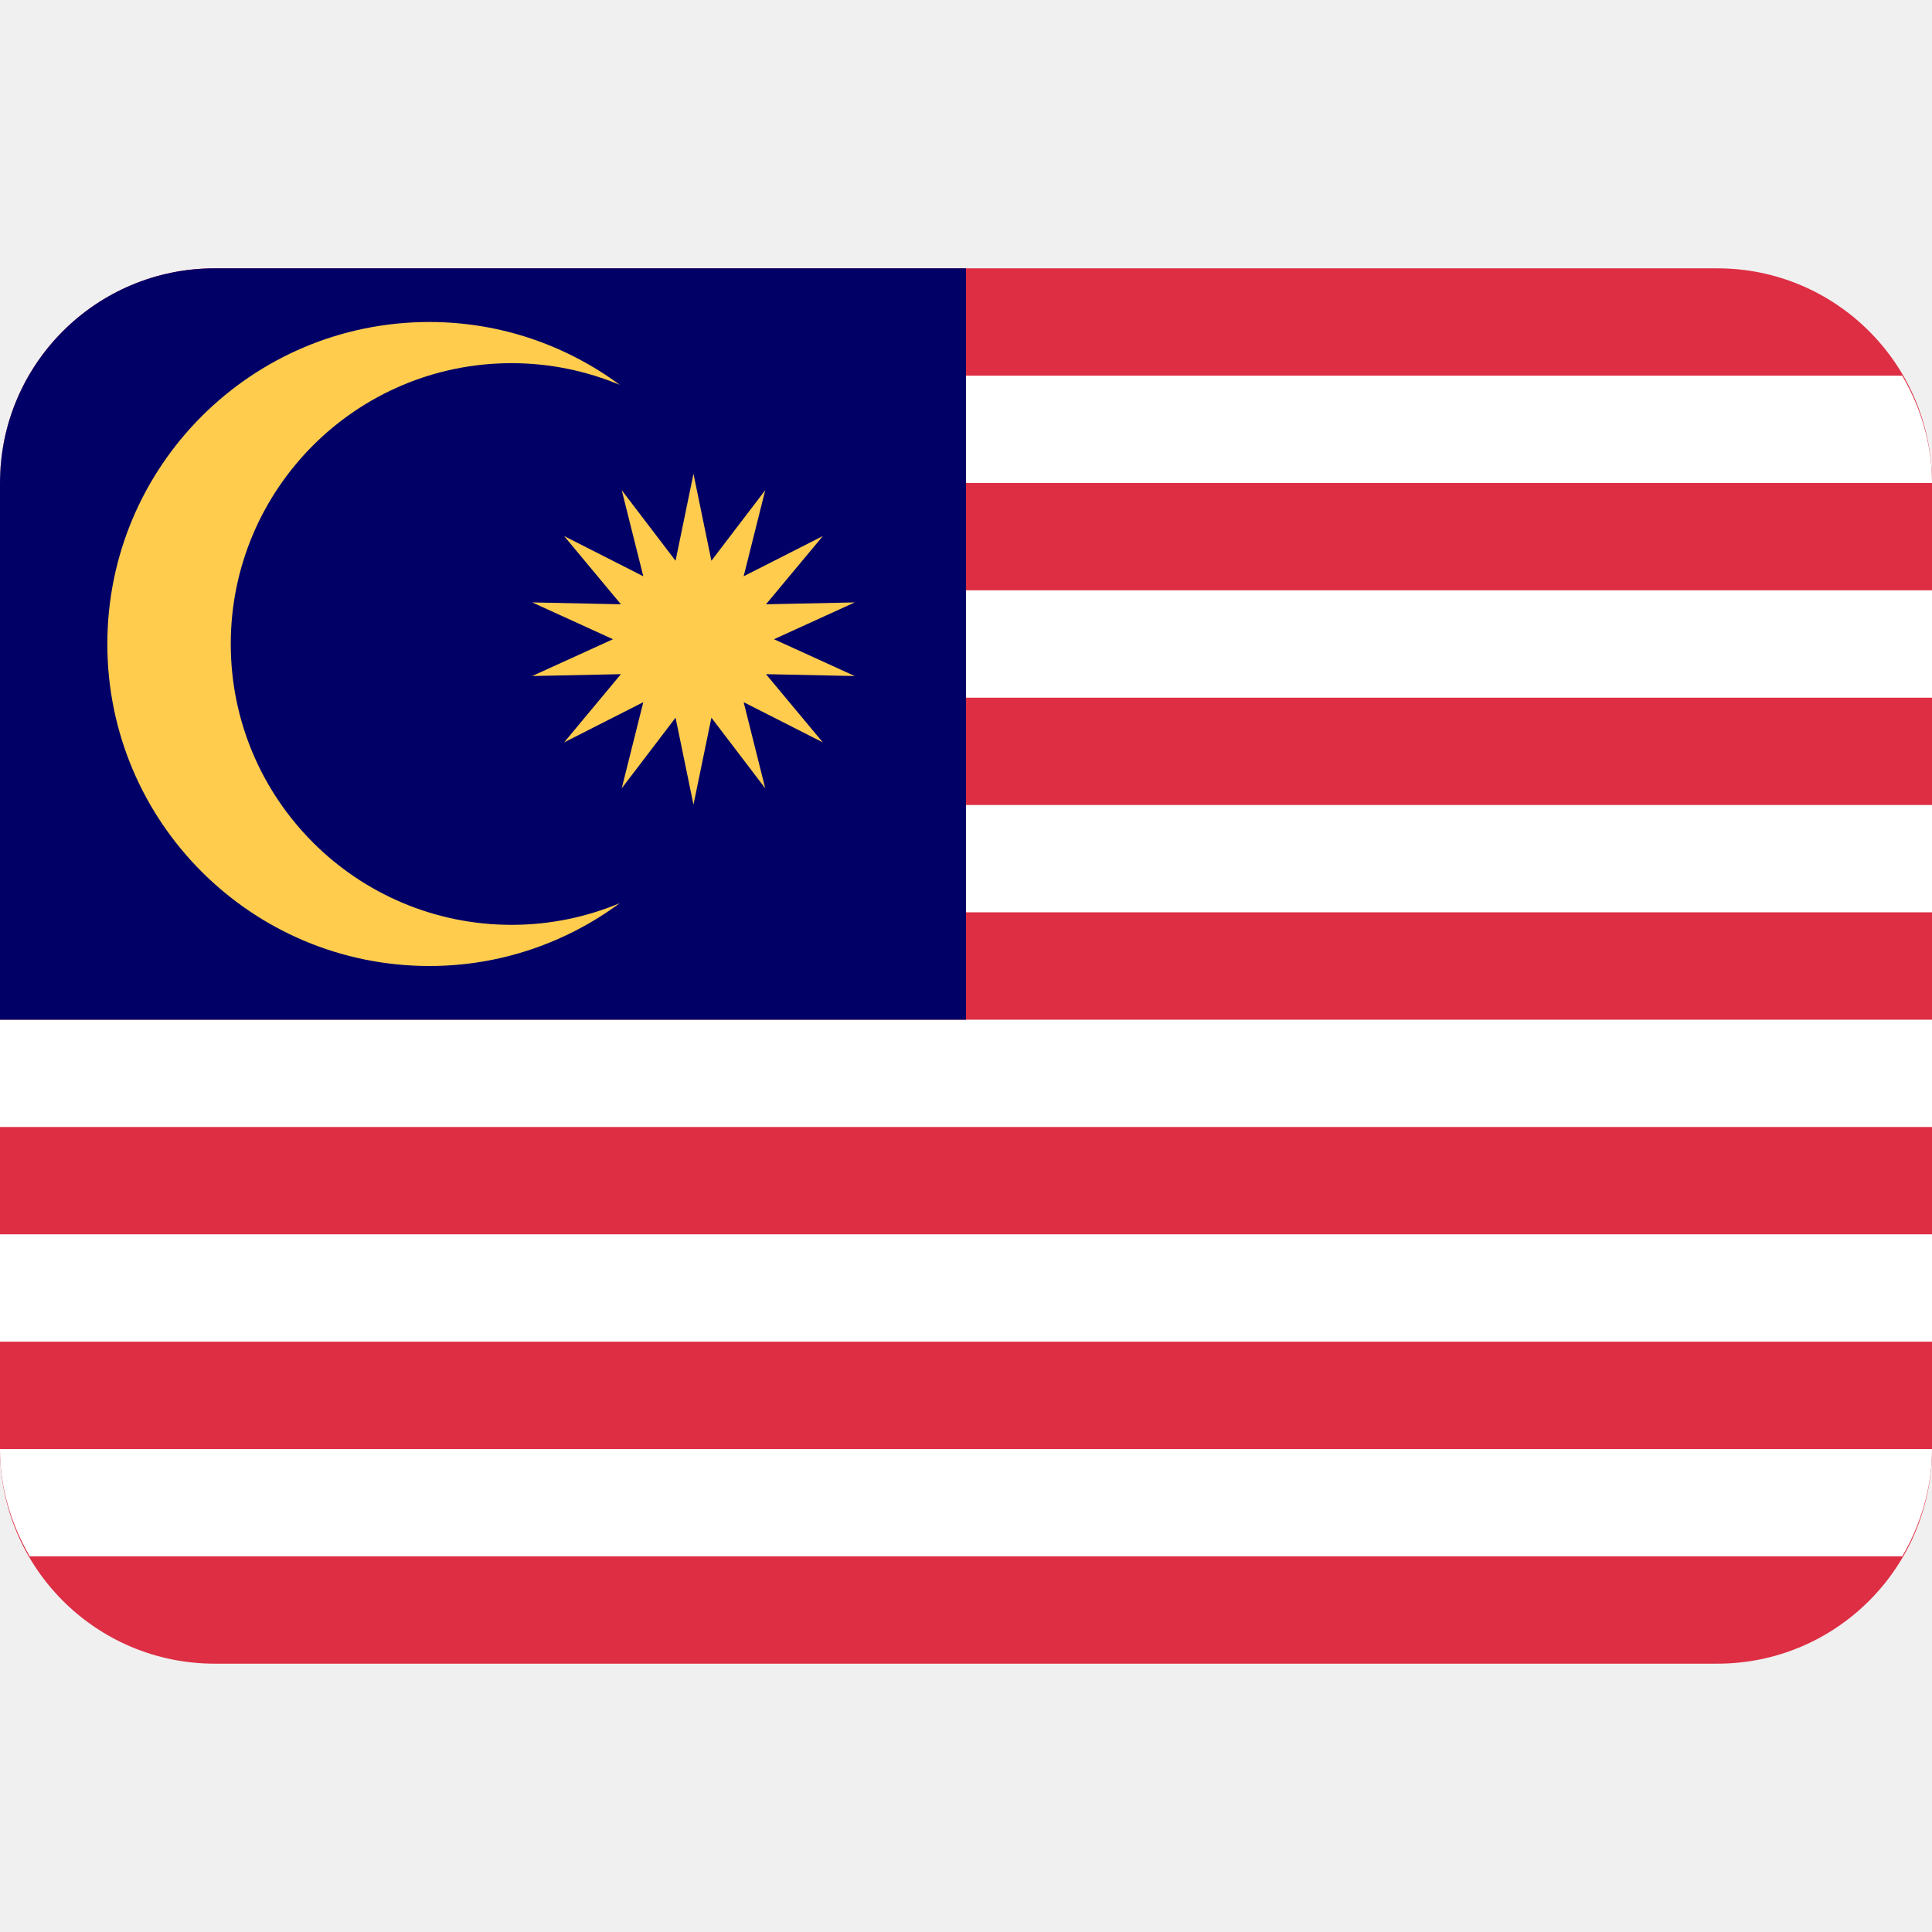
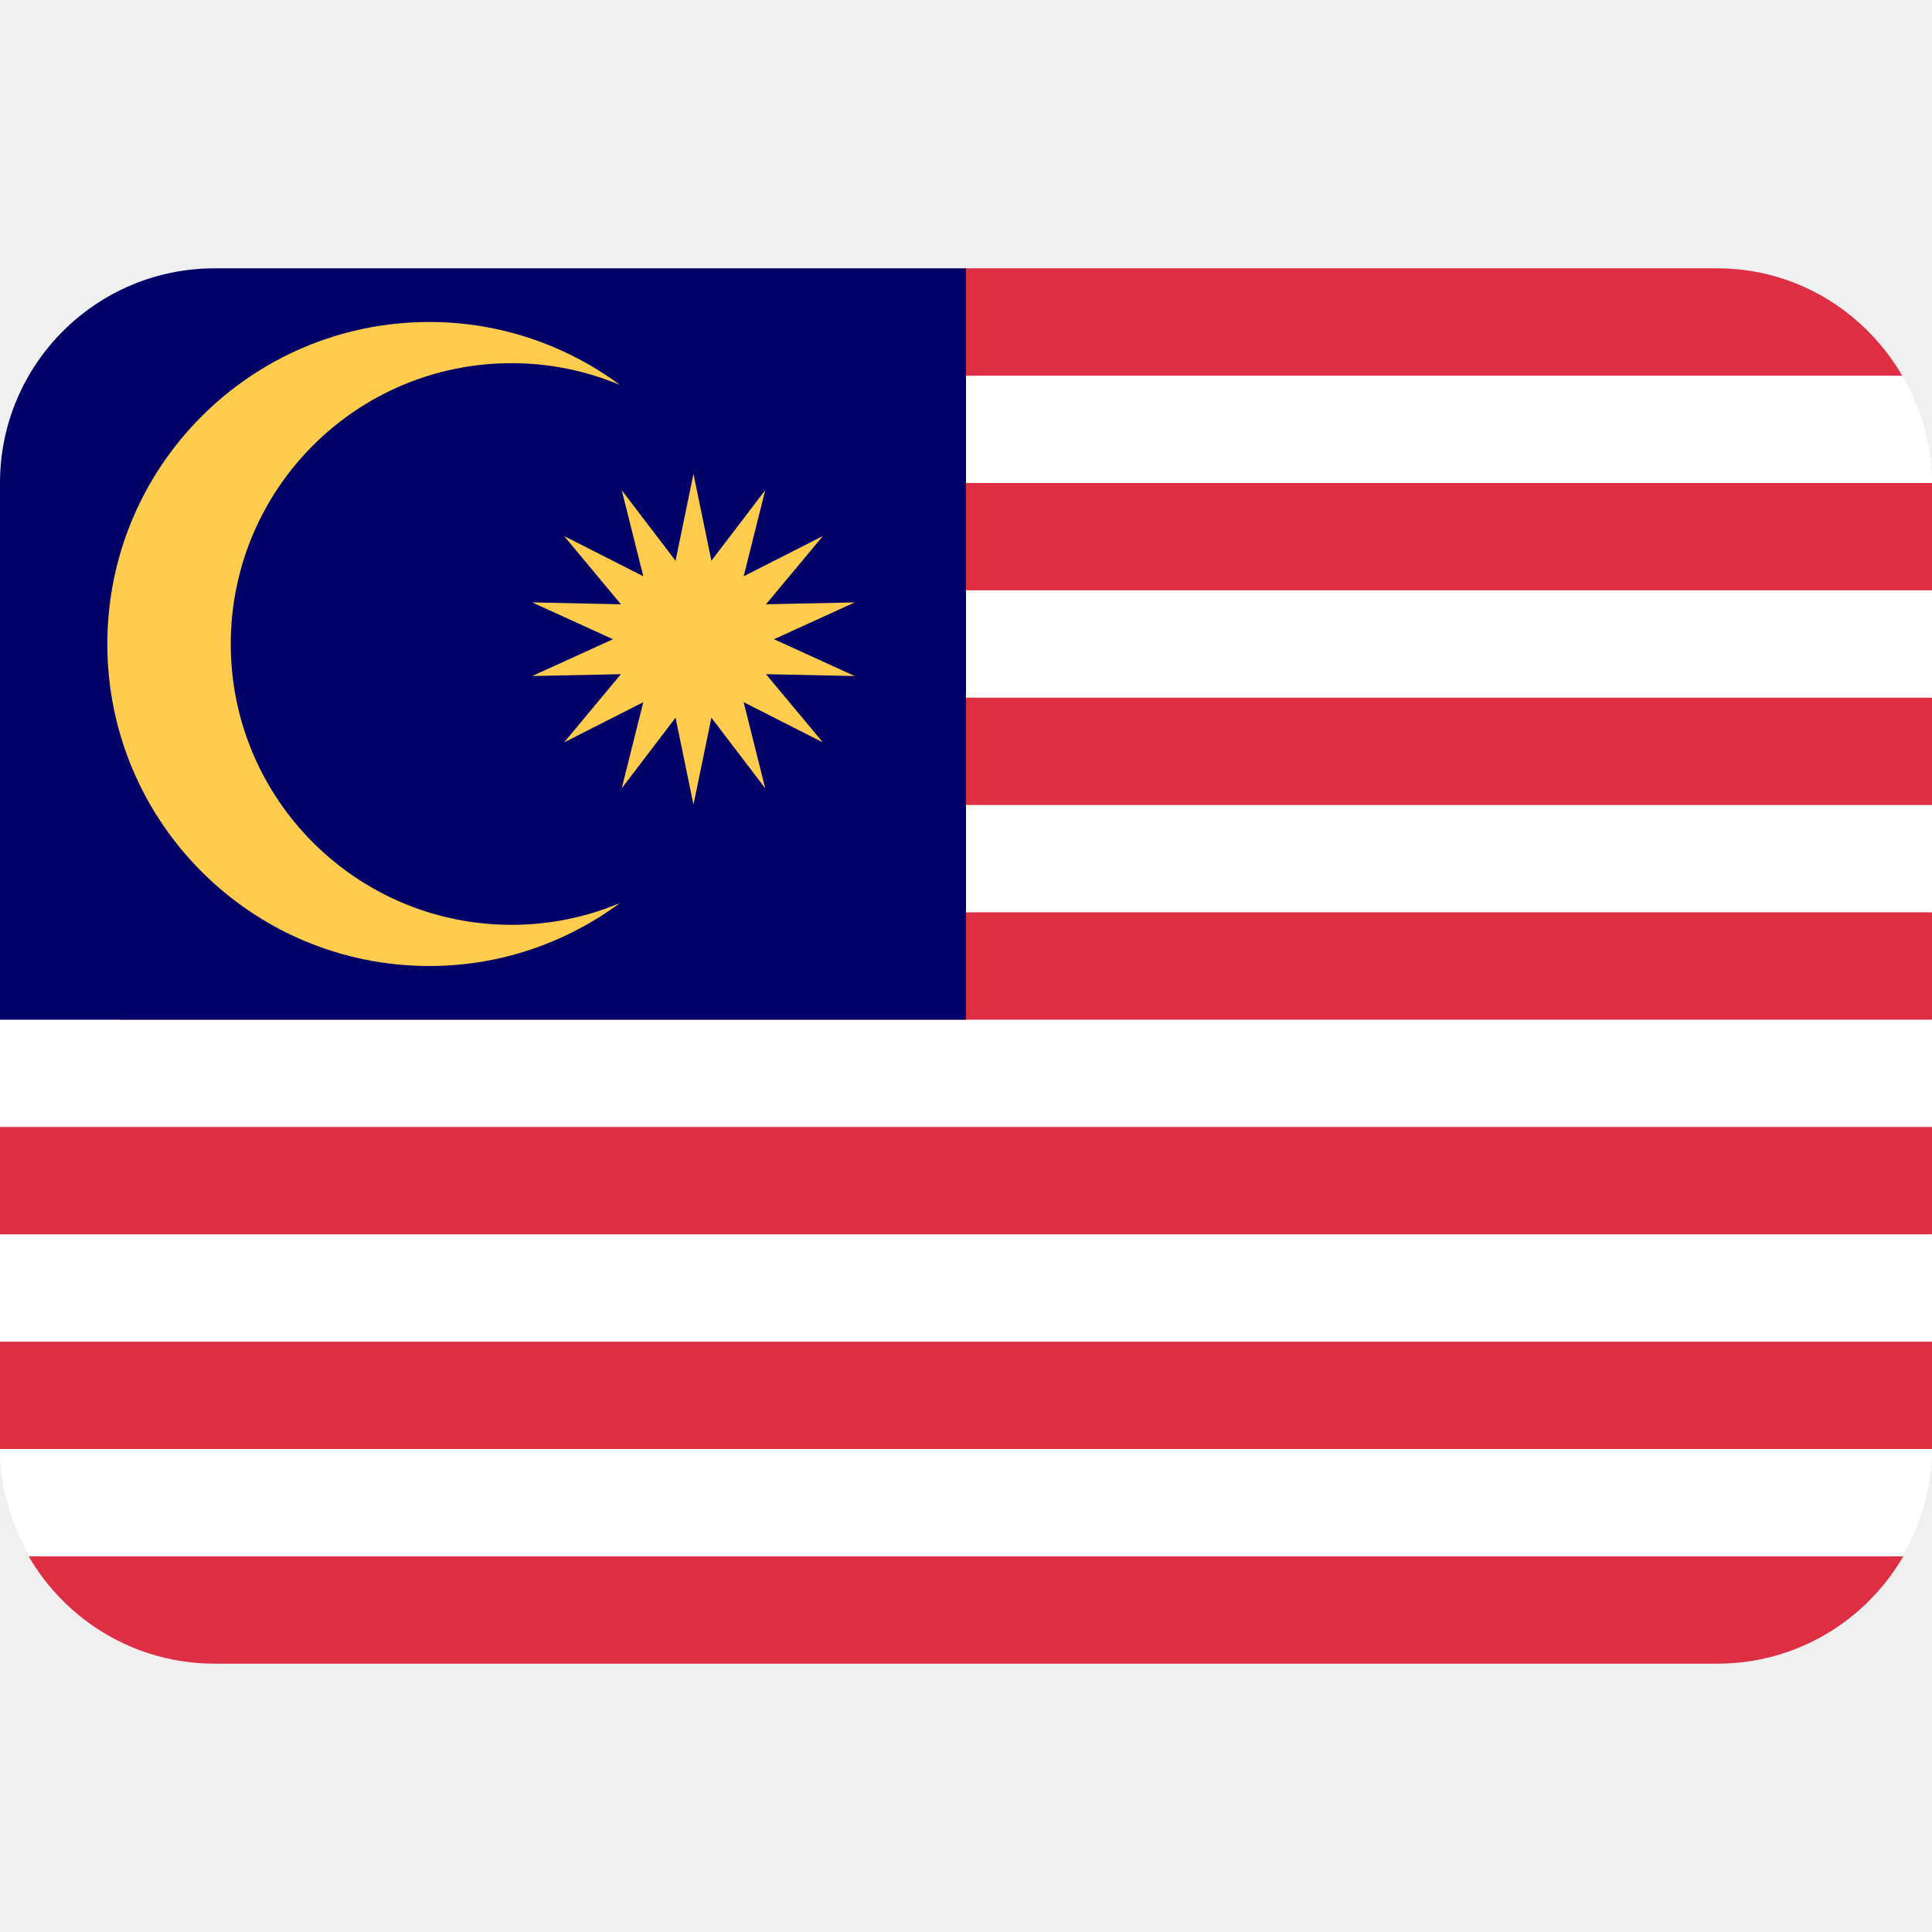
- <svg xmlns="http://www.w3.org/2000/svg" viewBox="0 0 36 36">
-   <path fill="#DD2E44" d="M36 27c0 2.209-1.791 4-4 4H4c-2.209 0-4-1.791-4-4V9c0-2.209 1.791-4 4-4h28c2.209 0 4 1.791 4 4v18z" />
-   <path fill="#FFF" d="M.555 29h34.891c.343-.591.554-1.268.554-2H0c0 .732.211 1.409.555 2zM0 23h36v2H0zm0-4h36v2H0zm0-4h36v2H0zm0-4h36v2H0zm.555-4C.211 7.59 0 8.268 0 9h36c0-.732-.211-1.41-.555-2H.555z" />
-   <path fill="#010066" d="M18 5H4C1.791 5 0 6.791 0 9v10h18V5z" />
-   <path fill="#FFCC4D" d="M9.534 17.233C6.644 17.233 4.3 14.89 4.3 12c0-2.89 2.343-5.233 5.233-5.233.715 0 1.397.146 2.018.405C10.556 6.438 9.331 6 8 6c-3.313 0-6 2.687-6 6 0 3.314 2.687 6 6 6 1.331 0 2.556-.438 3.551-1.172-.621.26-1.302.405-2.017.405z" />
-   <path fill="#FFCC4D" d="M12.922 8.829l.334 1.62 1.003-1.315-.402 1.604 1.475-.749-1.059 1.271 1.654-.035-1.505.686 1.505.686-1.654-.035 1.059 1.271-1.475-.749.402 1.605-1.003-1.316-.334 1.621-.334-1.621-1.003 1.316.402-1.605-1.475.749 1.058-1.271-1.653.035 1.505-.686-1.505-.686 1.653.035-1.058-1.271 1.475.749-.402-1.604 1.003 1.315z" />
+ <svg xmlns="http://www.w3.org/2000/svg" viewBox="0 0 36 36" version="1.1" id="svg5">
+   <defs id="defs5" />
+   <path fill="#dd2e44" d="m 36,27 -1,1 0.46,1.008 C 34.767,30.199 33.477,31 32,31 H 4 C 2.523,31 1.233,30.199 0.54,29.009 L 1,28 0,27 V 25 L 1,24 0,23 V 21 L 18,5 h 14 c 1.477,0 2.754,0.813 3.447,2.003 L 35,8 36,9 v 2 l -1,1 1,1 v 2 l -1,1 1,1 v 2 l -1,1 1,1 v 2 l -1,1 1,1 z" id="path1" />
+   <path fill="#EEE" d="M 0.555,29 H 35.446 C 35.789,28.409 36,27.732 36,27 H 0 c 0,0.732 0.211,1.409 0.555,2 z M 0,23 h 36 v 2 H 0 Z m 0,-4 h 36 v 2 H 0 Z m 9,-4 h 27 v 2 H 9 Z m 0,-4 h 27 v 2 H 9 Z M 9,7 V 9 H 36 C 36,8.268 35.789,7.59 35.445,7 Z" id="path2" style="fill:#ffffff;fill-opacity:1" />
+   <path fill="#010066" d="M18 5H4C1.791 5 0 6.791 0 9v10h18V5z" id="path3" />
+   <path fill="#FFCC4D" d="M9.534 17.233C6.644 17.233 4.3 14.89 4.3 12c0-2.89 2.343-5.233 5.233-5.233.715 0 1.397.146 2.018.405C10.556 6.438 9.331 6 8 6c-3.313 0-6 2.687-6 6 0 3.314 2.687 6 6 6 1.331 0 2.556-.438 3.551-1.172-.621.26-1.302.405-2.017.405z" id="path4" />
+   <path fill="#FFCC4D" d="M12.922 8.829l.334 1.62 1.003-1.315-.402 1.604 1.475-.749-1.059 1.271 1.654-.035-1.505.686 1.505.686-1.654-.035 1.059 1.271-1.475-.749.402 1.605-1.003-1.316-.334 1.621-.334-1.621-1.003 1.316.402-1.605-1.475.749 1.058-1.271-1.653.035 1.505-.686-1.505-.686 1.653.035-1.058-1.271 1.475.749-.402-1.604 1.003 1.315z" id="path5" />
</svg>
